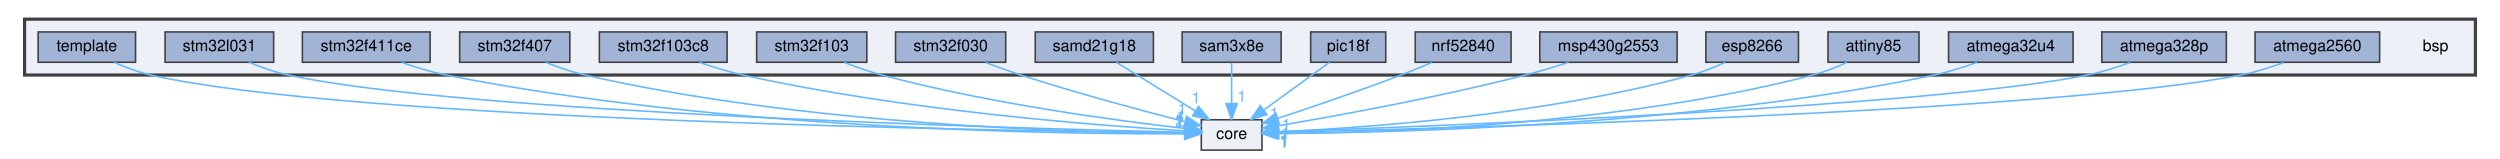
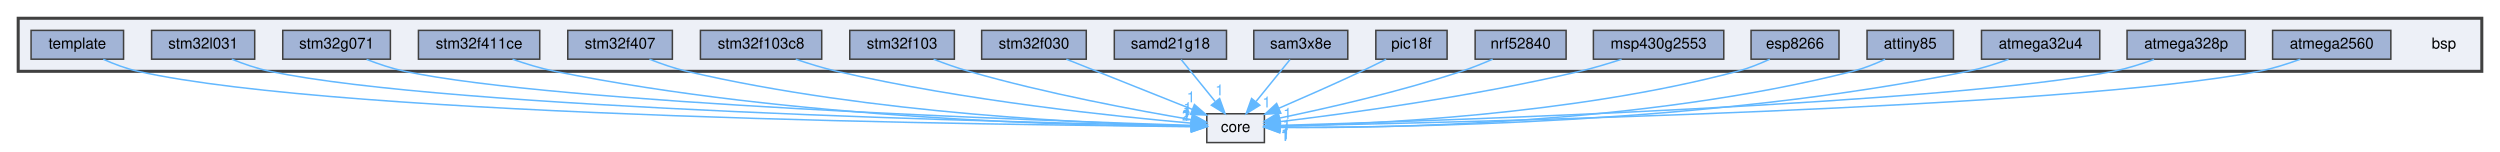
- <svg xmlns="http://www.w3.org/2000/svg" xmlns:xlink="http://www.w3.org/1999/xlink" width="1559pt" height="99pt" viewBox="0.00 0.00 1559.00 99.43">
-   <g id="graph0" class="graph" transform="scale(1 1) rotate(0) translate(4 95.43)">
+ <svg xmlns="http://www.w3.org/2000/svg" xmlns:xlink="http://www.w3.org/1999/xlink" width="1649pt" height="100pt" viewBox="0.00 0.00 1649.00 99.92">
+   <g id="graph0" class="graph" transform="scale(1 1) rotate(0) translate(4 95.92)">
    <g id="clust1" class="cluster">
      <g id="a_clust1">
        <a xlink:href="dir_3c5459f7c179b79c90e2565474bb2856.html" target="_top">
-           <polygon fill="#edf0f7" stroke="#404040" stroke-width="2" points="8,-48.43 8,-83.43 1543,-83.43 1543,-48.43 8,-48.43" />
+           <polygon fill="#edf0f7" stroke="#404040" stroke-width="2" points="8,-48.92 8,-83.92 1633,-83.92 1633,-48.92 8,-48.92" />
        </a>
      </g>
    </g>
    <g id="node1" class="node">
-       <text text-anchor="middle" x="1518" y="-63.43" font-family="Helvetica,sans-Serif" font-size="10.00">bsp</text>
+       <text text-anchor="middle" x="1608" y="-63.92" font-family="Helvetica,sans-Serif" font-size="10.00">bsp</text>
    </g>
    <g id="node2" class="node">
      <g id="a_node2">
        <a xlink:href="dir_7fd06ede025f89124eee1890153e38c3.html" target="_top" xlink:title="atmega2560">
-           <polygon fill="#a2b4d6" stroke="#404040" points="1483,-75.43 1405,-75.43 1405,-56.43 1483,-56.43 1483,-75.43" />
-           <text text-anchor="middle" x="1444" y="-63.43" font-family="Helvetica,sans-Serif" font-size="10.00">atmega2560</text>
-         </a>
-       </g>
-     </g>
-     <g id="node19" class="node">
-       <g id="a_node19">
+           <polygon fill="#a2b4d6" stroke="#404040" points="1573,-75.92 1495,-75.92 1495,-56.92 1573,-56.92 1573,-75.92" />
+           <text text-anchor="middle" x="1534" y="-63.92" font-family="Helvetica,sans-Serif" font-size="10.00">atmega2560</text>
+         </a>
+       </g>
+     </g>
+     <g id="node20" class="node">
+       <g id="a_node20">
        <a xlink:href="dir_4270bfced15e0e73154b13468c7c9ad9.html" target="_top" xlink:title="core">
-           <polygon fill="#edf0f7" stroke="#404040" points="783,-20.43 745,-20.43 745,-1.43 783,-1.43 783,-20.43" />
-           <text text-anchor="middle" x="764" y="-8.43" font-family="Helvetica,sans-Serif" font-size="10.00">core</text>
+           <polygon fill="#edf0f7" stroke="#404040" points="830,-20.92 792,-20.92 792,-1.92 830,-1.92 830,-20.92" />
+           <text text-anchor="middle" x="811" y="-8.92" font-family="Helvetica,sans-Serif" font-size="10.00">core</text>
        </a>
      </g>
    </g>
    <g id="edge1" class="edge">
      <g id="a_edge1">
        <a xlink:href="dir_000000_000005.html" target="_top">
-           <path fill="none" stroke="#63b8ff" d="M1422.84,-56.26C1414.6,-53.26 1404.99,-50.2 1396,-48.43 1278.32,-25.26 901.93,-15.07 793.49,-12.57" />
-           <polygon fill="#63b8ff" stroke="#63b8ff" points="793.37,-9.06 783.29,-12.33 793.21,-16.06 793.37,-9.06" />
+           <path fill="none" stroke="#63b8ff" d="M1513.32,-56.91C1504.97,-53.85 1495.17,-50.71 1486,-48.92 1359.61,-24.28 953.92,-15.07 840.63,-12.94" />
+           <polygon fill="#63b8ff" stroke="#63b8ff" points="840.37,-9.43 830.31,-12.75 840.24,-16.43 840.37,-9.43" />
        </a>
      </g>
      <g id="a_edge1-headlabel">
        <a xlink:href="dir_000000_000005.html" target="_top" xlink:title="1">
-           <text text-anchor="middle" x="797.02" y="-3.8" font-family="Helvetica,sans-Serif" font-size="10.00" fill="#63b8ff">1</text>
+           <text text-anchor="middle" x="844.02" y="-4.16" font-family="Helvetica,sans-Serif" font-size="10.00" fill="#63b8ff">1</text>
        </a>
      </g>
    </g>
    <g id="node3" class="node">
      <g id="a_node3">
        <a xlink:href="dir_b357e37434186df21fde4b75ac4ac724.html" target="_top" xlink:title="atmega328p">
-           <polygon fill="#a2b4d6" stroke="#404040" points="1387,-75.43 1309,-75.43 1309,-56.43 1387,-56.43 1387,-75.43" />
-           <text text-anchor="middle" x="1348" y="-63.43" font-family="Helvetica,sans-Serif" font-size="10.00">atmega328p</text>
+           <polygon fill="#a2b4d6" stroke="#404040" points="1477,-75.92 1399,-75.92 1399,-56.92 1477,-56.92 1477,-75.92" />
+           <text text-anchor="middle" x="1438" y="-63.92" font-family="Helvetica,sans-Serif" font-size="10.00">atmega328p</text>
        </a>
      </g>
    </g>
    <g id="edge2" class="edge">
      <g id="a_edge2">
        <a xlink:href="dir_000001_000005.html" target="_top">
-           <path fill="none" stroke="#63b8ff" d="M1326.83,-56.31C1318.59,-53.31 1308.98,-50.25 1300,-48.43 1201.74,-28.56 890.56,-16.32 793.33,-12.91" />
-           <polygon fill="#63b8ff" stroke="#63b8ff" points="793.18,-9.4 783.06,-12.56 792.93,-16.4 793.18,-9.4" />
+           <path fill="none" stroke="#63b8ff" d="M1416.83,-56.78C1408.59,-53.78 1398.99,-50.72 1390,-48.92 1283.03,-27.57 942.56,-16.22 840.31,-13.23" />
+           <polygon fill="#63b8ff" stroke="#63b8ff" points="840.2,-9.73 830.11,-12.94 840,-16.73 840.2,-9.73" />
        </a>
      </g>
      <g id="a_edge2-headlabel">
        <a xlink:href="dir_000001_000005.html" target="_top" xlink:title="1">
-           <text text-anchor="middle" x="796.87" y="-4.19" font-family="Helvetica,sans-Serif" font-size="10.00" fill="#63b8ff">1</text>
+           <text text-anchor="middle" x="843.88" y="-4.5" font-family="Helvetica,sans-Serif" font-size="10.00" fill="#63b8ff">1</text>
        </a>
      </g>
    </g>
    <g id="node4" class="node">
      <g id="a_node4">
        <a xlink:href="dir_40f7277ac0720ef53ea0f24fcdcda385.html" target="_top" xlink:title="atmega32u4">
-           <polygon fill="#a2b4d6" stroke="#404040" points="1291,-75.43 1213,-75.43 1213,-56.43 1291,-56.43 1291,-75.43" />
-           <text text-anchor="middle" x="1252" y="-63.43" font-family="Helvetica,sans-Serif" font-size="10.00">atmega32u4</text>
+           <polygon fill="#a2b4d6" stroke="#404040" points="1381,-75.92 1303,-75.92 1303,-56.92 1381,-56.92 1381,-75.92" />
+           <text text-anchor="middle" x="1342" y="-63.92" font-family="Helvetica,sans-Serif" font-size="10.00">atmega32u4</text>
        </a>
      </g>
    </g>
    <g id="edge3" class="edge">
      <g id="a_edge3">
        <a xlink:href="dir_000002_000005.html" target="_top">
-           <path fill="none" stroke="#63b8ff" d="M1230.81,-56.38C1222.57,-53.39 1212.97,-50.31 1204,-48.43 1051.97,-16.51 864.9,-12.26 793.55,-11.87" />
-           <polygon fill="#63b8ff" stroke="#63b8ff" points="793.12,-8.37 783.11,-11.83 793.1,-15.37 793.12,-8.37" />
+           <path fill="none" stroke="#63b8ff" d="M1320.82,-56.84C1312.58,-53.84 1302.98,-50.77 1294,-48.92 1124.83,-14.06 916.19,-11.64 840.32,-12.05" />
+           <polygon fill="#63b8ff" stroke="#63b8ff" points="840.09,-8.55 830.11,-12.13 840.14,-15.55 840.09,-8.55" />
        </a>
      </g>
      <g id="a_edge3-headlabel">
        <a xlink:href="dir_000002_000005.html" target="_top" xlink:title="1">
-           <text text-anchor="middle" x="796.73" y="-3.04" font-family="Helvetica,sans-Serif" font-size="10.00" fill="#63b8ff">1</text>
+           <text text-anchor="middle" x="843.66" y="-3.19" font-family="Helvetica,sans-Serif" font-size="10.00" fill="#63b8ff">1</text>
        </a>
      </g>
    </g>
    <g id="node5" class="node">
      <g id="a_node5">
        <a xlink:href="dir_859bf946142afa845427eae5e03deee1.html" target="_top" xlink:title="attiny85">
-           <polygon fill="#a2b4d6" stroke="#404040" points="1194.5,-75.43 1137.5,-75.43 1137.5,-56.43 1194.5,-56.43 1194.5,-75.43" />
-           <text text-anchor="middle" x="1166" y="-63.43" font-family="Helvetica,sans-Serif" font-size="10.00">attiny85</text>
+           <polygon fill="#a2b4d6" stroke="#404040" points="1284.5,-75.92 1227.5,-75.92 1227.5,-56.92 1284.5,-56.92 1284.5,-75.92" />
+           <text text-anchor="middle" x="1256" y="-63.92" font-family="Helvetica,sans-Serif" font-size="10.00">attiny85</text>
        </a>
      </g>
    </g>
    <g id="edge4" class="edge">
      <g id="a_edge4">
        <a xlink:href="dir_000003_000005.html" target="_top">
-           <path fill="none" stroke="#63b8ff" d="M1149.37,-56.38C1142.87,-53.39 1135.24,-50.32 1128,-48.43 1006.82,-16.87 856.39,-12.27 793.64,-11.83" />
-           <polygon fill="#63b8ff" stroke="#63b8ff" points="793.33,-8.33 783.31,-11.79 793.3,-15.33 793.33,-8.33" />
+           <path fill="none" stroke="#63b8ff" d="M1239.38,-56.84C1232.88,-53.84 1225.25,-50.77 1218,-48.92 1079.94,-13.74 908.03,-11.3 840.33,-11.88" />
+           <polygon fill="#63b8ff" stroke="#63b8ff" points="839.98,-8.38 830.02,-12 840.06,-15.38 839.98,-8.38" />
        </a>
      </g>
      <g id="a_edge4-headlabel">
        <a xlink:href="dir_000003_000005.html" target="_top" xlink:title="1">
-           <text text-anchor="middle" x="796.93" y="-3" font-family="Helvetica,sans-Serif" font-size="10.00" fill="#63b8ff">1</text>
+           <text text-anchor="middle" x="843.54" y="-3" font-family="Helvetica,sans-Serif" font-size="10.00" fill="#63b8ff">1</text>
        </a>
      </g>
    </g>
    <g id="node6" class="node">
      <g id="a_node6">
        <a xlink:href="dir_b76b1ae3a49d6fa6dcec0828110f1b4c.html" target="_top" xlink:title="esp8266">
-           <polygon fill="#a2b4d6" stroke="#404040" points="1119,-75.43 1061,-75.43 1061,-56.43 1119,-56.43 1119,-75.43" />
-           <text text-anchor="middle" x="1090" y="-63.43" font-family="Helvetica,sans-Serif" font-size="10.00">esp8266</text>
+           <polygon fill="#a2b4d6" stroke="#404040" points="1209,-75.92 1151,-75.92 1151,-56.92 1209,-56.92 1209,-75.92" />
+           <text text-anchor="middle" x="1180" y="-63.92" font-family="Helvetica,sans-Serif" font-size="10.00">esp8266</text>
        </a>
      </g>
    </g>
    <g id="edge5" class="edge">
      <g id="a_edge5">
        <a xlink:href="dir_000006_000005.html" target="_top">
-           <path fill="none" stroke="#63b8ff" d="M1072.97,-56.31C1066.54,-53.39 1059.07,-50.37 1052,-48.43 959.89,-23.15 846.32,-15.3 793.54,-12.92" />
-           <polygon fill="#63b8ff" stroke="#63b8ff" points="793.37,-9.41 783.23,-12.49 793.08,-16.41 793.37,-9.41" />
+           <path fill="none" stroke="#63b8ff" d="M1163.36,-56.91C1156.86,-53.93 1149.23,-50.85 1142,-48.92 1033.34,-20.05 898.76,-13.98 840.34,-12.73" />
+           <polygon fill="#63b8ff" stroke="#63b8ff" points="840.09,-9.23 830.03,-12.55 839.96,-16.23 840.09,-9.23" />
        </a>
      </g>
      <g id="a_edge5-headlabel">
        <a xlink:href="dir_000006_000005.html" target="_top" xlink:title="1">
-           <text text-anchor="middle" x="797.08" y="-4.22" font-family="Helvetica,sans-Serif" font-size="10.00" fill="#63b8ff">1</text>
+           <text text-anchor="middle" x="843.73" y="-3.95" font-family="Helvetica,sans-Serif" font-size="10.00" fill="#63b8ff">1</text>
        </a>
      </g>
    </g>
    <g id="node7" class="node">
      <g id="a_node7">
        <a xlink:href="dir_ab88de1e42f14eb5ad8a154fe1a59292.html" target="_top" xlink:title="msp430g2553">
-           <polygon fill="#a2b4d6" stroke="#404040" points="1043,-75.43 957,-75.43 957,-56.43 1043,-56.43 1043,-75.43" />
-           <text text-anchor="middle" x="1000" y="-63.43" font-family="Helvetica,sans-Serif" font-size="10.00">msp430g2553</text>
+           <polygon fill="#a2b4d6" stroke="#404040" points="1133,-75.92 1047,-75.92 1047,-56.92 1133,-56.92 1133,-75.92" />
+           <text text-anchor="middle" x="1090" y="-63.92" font-family="Helvetica,sans-Serif" font-size="10.00">msp430g2553</text>
        </a>
      </g>
    </g>
    <g id="edge6" class="edge">
      <g id="a_edge6">
        <a xlink:href="dir_000007_000005.html" target="_top">
-           <path fill="none" stroke="#63b8ff" d="M975.04,-56.39C966.52,-53.64 956.9,-50.72 948,-48.43 893.89,-34.52 829.66,-22.86 793.18,-16.68" />
-           <polygon fill="#63b8ff" stroke="#63b8ff" points="793.67,-13.22 783.23,-15.02 792.51,-20.12 793.67,-13.22" />
+           <path fill="none" stroke="#63b8ff" d="M1065.61,-56.87C1056.97,-54.05 1047.12,-51.09 1038,-48.92 967.83,-32.25 883.63,-20.93 840.16,-15.71" />
+           <polygon fill="#63b8ff" stroke="#63b8ff" points="840.36,-12.21 830.02,-14.52 839.54,-19.16 840.36,-12.21" />
        </a>
      </g>
      <g id="a_edge6-headlabel">
        <a xlink:href="dir_000007_000005.html" target="_top" xlink:title="1">
-           <text text-anchor="middle" x="797.68" y="-8.51" font-family="Helvetica,sans-Serif" font-size="10.00" fill="#63b8ff">1</text>
+           <text text-anchor="middle" x="844.26" y="-7.31" font-family="Helvetica,sans-Serif" font-size="10.00" fill="#63b8ff">1</text>
        </a>
      </g>
    </g>
    <g id="node8" class="node">
      <g id="a_node8">
        <a xlink:href="dir_86bf85dce2cf879ced9e672666e277b8.html" target="_top" xlink:title="nrf52840">
-           <polygon fill="#a2b4d6" stroke="#404040" points="939,-75.43 879,-75.43 879,-56.43 939,-56.43 939,-75.43" />
-           <text text-anchor="middle" x="909" y="-63.43" font-family="Helvetica,sans-Serif" font-size="10.00">nrf52840</text>
+           <polygon fill="#a2b4d6" stroke="#404040" points="1029,-75.92 969,-75.92 969,-56.92 1029,-56.92 1029,-75.92" />
+           <text text-anchor="middle" x="999" y="-63.92" font-family="Helvetica,sans-Serif" font-size="10.00">nrf52840</text>
        </a>
      </g>
    </g>
    <g id="edge7" class="edge">
      <g id="a_edge7">
        <a xlink:href="dir_000008_000005.html" target="_top">
-           <path fill="none" stroke="#63b8ff" d="M889.27,-56.27C883.13,-53.66 876.32,-50.85 870,-48.43 844.23,-38.55 814.49,-28.42 793.08,-21.35" />
-           <polygon fill="#63b8ff" stroke="#63b8ff" points="793.88,-17.93 783.29,-18.13 791.7,-24.58 793.88,-17.93" />
+           <path fill="none" stroke="#63b8ff" d="M980.58,-56.92C974.16,-54.14 966.84,-51.19 960,-48.92 919.07,-35.35 870.31,-24.35 840,-18.09" />
+           <polygon fill="#63b8ff" stroke="#63b8ff" points="840.59,-14.64 830.09,-16.08 839.2,-21.5 840.59,-14.64" />
        </a>
      </g>
      <g id="a_edge7-headlabel">
        <a xlink:href="dir_000008_000005.html" target="_top" xlink:title="1">
-           <text text-anchor="middle" x="798.19" y="-13.85" font-family="Helvetica,sans-Serif" font-size="10.00" fill="#63b8ff">1</text>
+           <text text-anchor="middle" x="844.68" y="-10.07" font-family="Helvetica,sans-Serif" font-size="10.00" fill="#63b8ff">1</text>
        </a>
      </g>
    </g>
    <g id="node9" class="node">
      <g id="a_node9">
        <a xlink:href="dir_73fc10fddb1498f4be883a46e0d4fc44.html" target="_top" xlink:title="pic18f">
-           <polygon fill="#a2b4d6" stroke="#404040" points="860.5,-75.43 813.5,-75.43 813.5,-56.43 860.5,-56.43 860.5,-75.43" />
-           <text text-anchor="middle" x="837" y="-63.43" font-family="Helvetica,sans-Serif" font-size="10.00">pic18f</text>
+           <polygon fill="#a2b4d6" stroke="#404040" points="950.5,-75.92 903.5,-75.92 903.5,-56.92 950.5,-56.92 950.5,-75.92" />
+           <text text-anchor="middle" x="927" y="-63.92" font-family="Helvetica,sans-Serif" font-size="10.00">pic18f</text>
        </a>
      </g>
    </g>
    <g id="edge8" class="edge">
      <g id="a_edge8">
        <a xlink:href="dir_000009_000005.html" target="_top">
-           <path fill="none" stroke="#63b8ff" d="M825.27,-56.41C814.27,-48.43 797.58,-36.31 784.4,-26.74" />
-           <polygon fill="#63b8ff" stroke="#63b8ff" points="786.09,-23.64 775.94,-20.6 781.98,-29.31 786.09,-23.64" />
+           <path fill="none" stroke="#63b8ff" d="M910.29,-56.87C905.1,-54.26 899.33,-51.43 894,-48.92 876.06,-40.5 855.7,-31.54 839.63,-24.6" />
+           <polygon fill="#63b8ff" stroke="#63b8ff" points="840.81,-21.3 830.24,-20.57 838.05,-27.73 840.81,-21.3" />
        </a>
      </g>
      <g id="a_edge8-headlabel">
        <a xlink:href="dir_000009_000005.html" target="_top" xlink:title="1">
-           <text text-anchor="middle" x="790.67" y="-20.96" font-family="Helvetica,sans-Serif" font-size="10.00" fill="#63b8ff">1</text>
+           <text text-anchor="middle" x="845.23" y="-17.61" font-family="Helvetica,sans-Serif" font-size="10.00" fill="#63b8ff">1</text>
        </a>
      </g>
    </g>
    <g id="node10" class="node">
      <g id="a_node10">
        <a xlink:href="dir_5fd63477713681e7500bccd4ac8b7be5.html" target="_top" xlink:title="sam3x8e">
-           <polygon fill="#a2b4d6" stroke="#404040" points="795,-75.43 733,-75.43 733,-56.43 795,-56.43 795,-75.43" />
-           <text text-anchor="middle" x="764" y="-63.43" font-family="Helvetica,sans-Serif" font-size="10.00">sam3x8e</text>
+           <polygon fill="#a2b4d6" stroke="#404040" points="885,-75.92 823,-75.92 823,-56.92 885,-56.92 885,-75.92" />
+           <text text-anchor="middle" x="854" y="-63.92" font-family="Helvetica,sans-Serif" font-size="10.00">sam3x8e</text>
        </a>
      </g>
    </g>
    <g id="edge9" class="edge">
      <g id="a_edge9">
        <a xlink:href="dir_000010_000005.html" target="_top">
-           <path fill="none" stroke="#63b8ff" d="M764,-56.18C764,-49.23 764,-39.28 764,-30.56" />
-           <polygon fill="#63b8ff" stroke="#63b8ff" points="767.5,-30.52 764,-20.52 760.5,-30.52 767.5,-30.52" />
+           <path fill="none" stroke="#63b8ff" d="M846.9,-56.67C840.83,-49.19 831.91,-38.2 824.49,-29.05" />
+           <polygon fill="#63b8ff" stroke="#63b8ff" points="826.99,-26.57 817.97,-21.01 821.55,-30.98 826.99,-26.57" />
        </a>
      </g>
      <g id="a_edge9-headlabel">
        <a xlink:href="dir_000010_000005.html" target="_top" xlink:title="1">
-           <text text-anchor="middle" x="770.34" y="-31.61" font-family="Helvetica,sans-Serif" font-size="10.00" fill="#63b8ff">1</text>
+           <text text-anchor="middle" x="831.46" y="-25.08" font-family="Helvetica,sans-Serif" font-size="10.00" fill="#63b8ff">1</text>
        </a>
      </g>
    </g>
    <g id="node11" class="node">
      <g id="a_node11">
        <a xlink:href="dir_05ca701c2a77062811823f351d3a16ac.html" target="_top" xlink:title="samd21g18">
-           <polygon fill="#a2b4d6" stroke="#404040" points="715,-75.43 641,-75.43 641,-56.43 715,-56.43 715,-75.43" />
-           <text text-anchor="middle" x="678" y="-63.43" font-family="Helvetica,sans-Serif" font-size="10.00">samd21g18</text>
+           <polygon fill="#a2b4d6" stroke="#404040" points="805,-75.92 731,-75.92 731,-56.92 805,-56.92 805,-75.92" />
+           <text text-anchor="middle" x="768" y="-63.92" font-family="Helvetica,sans-Serif" font-size="10.00">samd21g18</text>
        </a>
      </g>
    </g>
    <g id="edge10" class="edge">
      <g id="a_edge10">
        <a xlink:href="dir_000011_000005.html" target="_top">
-           <path fill="none" stroke="#63b8ff" d="M691.82,-56.41C705.15,-48.2 725.58,-35.61 741.31,-25.92" />
-           <polygon fill="#63b8ff" stroke="#63b8ff" points="743.25,-28.83 749.93,-20.6 739.58,-22.87 743.25,-28.83" />
+           <path fill="none" stroke="#63b8ff" d="M775.1,-56.67C781.17,-49.19 790.09,-38.2 797.51,-29.05" />
+           <polygon fill="#63b8ff" stroke="#63b8ff" points="800.45,-30.98 804.03,-21.01 795.01,-26.57 800.45,-30.98" />
        </a>
      </g>
      <g id="a_edge10-headlabel">
        <a xlink:href="dir_000011_000005.html" target="_top" xlink:title="1">
-           <text text-anchor="middle" x="741.68" y="-30.63" font-family="Helvetica,sans-Serif" font-size="10.00" fill="#63b8ff">1</text>
+           <text text-anchor="middle" x="800.39" y="-33.06" font-family="Helvetica,sans-Serif" font-size="10.00" fill="#63b8ff">1</text>
        </a>
      </g>
    </g>
    <g id="node12" class="node">
      <g id="a_node12">
        <a xlink:href="dir_f03b531fee39210e9e9db2d57f0ec594.html" target="_top" xlink:title="stm32f030">
-           <polygon fill="#a2b4d6" stroke="#404040" points="622.5,-75.43 553.5,-75.43 553.5,-56.43 622.5,-56.43 622.5,-75.43" />
-           <text text-anchor="middle" x="588" y="-63.43" font-family="Helvetica,sans-Serif" font-size="10.00">stm32f030</text>
+           <polygon fill="#a2b4d6" stroke="#404040" points="712.5,-75.92 643.5,-75.92 643.5,-56.92 712.5,-56.92 712.5,-75.92" />
+           <text text-anchor="middle" x="678" y="-63.92" font-family="Helvetica,sans-Serif" font-size="10.00">stm32f030</text>
        </a>
      </g>
    </g>
    <g id="edge11" class="edge">
      <g id="a_edge11">
        <a xlink:href="dir_000012_000005.html" target="_top">
-           <path fill="none" stroke="#63b8ff" d="M609.8,-56.32C616.84,-53.66 624.71,-50.8 632,-48.43 666.93,-37.08 707.78,-26.13 734.67,-19.24" />
-           <polygon fill="#63b8ff" stroke="#63b8ff" points="735.77,-22.57 744.6,-16.72 734.05,-15.79 735.77,-22.57" />
+           <path fill="none" stroke="#63b8ff" d="M699.37,-56.91C721.93,-47.92 757.61,-33.7 782.54,-23.77" />
+           <polygon fill="#63b8ff" stroke="#63b8ff" points="783.85,-27.01 791.84,-20.06 781.26,-20.51 783.85,-27.01" />
        </a>
      </g>
      <g id="a_edge11-headlabel">
        <a xlink:href="dir_000012_000005.html" target="_top" xlink:title="1">
-           <text text-anchor="middle" x="732.99" y="-23.71" font-family="Helvetica,sans-Serif" font-size="10.00" fill="#63b8ff">1</text>
+           <text text-anchor="middle" x="781.56" y="-28.48" font-family="Helvetica,sans-Serif" font-size="10.00" fill="#63b8ff">1</text>
        </a>
      </g>
    </g>
    <g id="node13" class="node">
      <g id="a_node13">
        <a xlink:href="dir_7477c4cb5a87dd7ffdeaa6c1dbaa5452.html" target="_top" xlink:title="stm32f103">
-           <polygon fill="#a2b4d6" stroke="#404040" points="535.5,-75.43 466.5,-75.43 466.5,-56.43 535.5,-56.43 535.5,-75.43" />
-           <text text-anchor="middle" x="501" y="-63.43" font-family="Helvetica,sans-Serif" font-size="10.00">stm32f103</text>
+           <polygon fill="#a2b4d6" stroke="#404040" points="625.5,-75.92 556.5,-75.92 556.5,-56.92 625.5,-56.92 625.5,-75.92" />
+           <text text-anchor="middle" x="591" y="-63.92" font-family="Helvetica,sans-Serif" font-size="10.00">stm32f103</text>
        </a>
      </g>
    </g>
    <g id="edge12" class="edge">
      <g id="a_edge12">
        <a xlink:href="dir_000013_000005.html" target="_top">
-           <path fill="none" stroke="#63b8ff" d="M521.33,-56.37C528.68,-53.52 537.12,-50.54 545,-48.43 611.79,-30.52 692.51,-19.79 734.84,-14.97" />
-           <polygon fill="#63b8ff" stroke="#63b8ff" points="735.44,-18.42 744.99,-13.84 734.66,-11.47 735.44,-18.42" />
+           <path fill="none" stroke="#63b8ff" d="M611.82,-56.87C619.07,-54.09 627.32,-51.15 635,-48.92 685.8,-34.23 746.47,-22.99 781.68,-17.08" />
+           <polygon fill="#63b8ff" stroke="#63b8ff" points="782.46,-20.5 791.75,-15.42 781.31,-13.59 782.46,-20.5" />
        </a>
      </g>
      <g id="a_edge12-headlabel">
        <a xlink:href="dir_000013_000005.html" target="_top" xlink:title="1">
-           <text text-anchor="middle" x="732.18" y="-19.14" font-family="Helvetica,sans-Serif" font-size="10.00" fill="#63b8ff">1</text>
+           <text text-anchor="middle" x="779.37" y="-21.38" font-family="Helvetica,sans-Serif" font-size="10.00" fill="#63b8ff">1</text>
        </a>
      </g>
    </g>
    <g id="node14" class="node">
      <g id="a_node14">
        <a xlink:href="dir_4f0e7964552313fa529b7a940a6bcdf8.html" target="_top" xlink:title="stm32f103c8">
-           <polygon fill="#a2b4d6" stroke="#404040" points="448,-75.43 368,-75.43 368,-56.43 448,-56.43 448,-75.43" />
-           <text text-anchor="middle" x="408" y="-63.43" font-family="Helvetica,sans-Serif" font-size="10.00">stm32f103c8</text>
+           <polygon fill="#a2b4d6" stroke="#404040" points="538,-75.92 458,-75.92 458,-56.92 538,-56.92 538,-75.92" />
+           <text text-anchor="middle" x="498" y="-63.92" font-family="Helvetica,sans-Serif" font-size="10.00">stm32f103c8</text>
        </a>
      </g>
    </g>
    <g id="edge13" class="edge">
      <g id="a_edge13">
        <a xlink:href="dir_000014_000005.html" target="_top">
-           <path fill="none" stroke="#63b8ff" d="M430.63,-56.4C439.11,-53.48 448.9,-50.45 458,-48.43 558.13,-26.17 679.91,-16.78 734.75,-13.47" />
-           <polygon fill="#63b8ff" stroke="#63b8ff" points="735.02,-16.96 744.8,-12.88 734.61,-9.97 735.02,-16.96" />
+           <path fill="none" stroke="#63b8ff" d="M520.9,-56.9C529.33,-54.02 539.01,-51.01 548,-48.92 631.7,-29.48 732.95,-19 781.81,-14.74" />
+           <polygon fill="#63b8ff" stroke="#63b8ff" points="782.3,-18.21 791.97,-13.88 781.71,-11.23 782.3,-18.21" />
        </a>
      </g>
      <g id="a_edge13-headlabel">
        <a xlink:href="dir_000014_000005.html" target="_top" xlink:title="1">
-           <text text-anchor="middle" x="731.59" y="-17.5" font-family="Helvetica,sans-Serif" font-size="10.00" fill="#63b8ff">1</text>
+           <text text-anchor="middle" x="778.96" y="-18.84" font-family="Helvetica,sans-Serif" font-size="10.00" fill="#63b8ff">1</text>
        </a>
      </g>
    </g>
    <g id="node15" class="node">
      <g id="a_node15">
        <a xlink:href="dir_fd84dabccd8e0195a991462c0af409fd.html" target="_top" xlink:title="stm32f407">
-           <polygon fill="#a2b4d6" stroke="#404040" points="349.5,-75.43 280.5,-75.43 280.5,-56.43 349.5,-56.43 349.5,-75.43" />
-           <text text-anchor="middle" x="315" y="-63.43" font-family="Helvetica,sans-Serif" font-size="10.00">stm32f407</text>
+           <polygon fill="#a2b4d6" stroke="#404040" points="439.5,-75.92 370.5,-75.92 370.5,-56.92 439.5,-56.92 439.5,-75.92" />
+           <text text-anchor="middle" x="405" y="-63.92" font-family="Helvetica,sans-Serif" font-size="10.00">stm32f407</text>
        </a>
      </g>
    </g>
    <g id="edge14" class="edge">
      <g id="a_edge14">
        <a xlink:href="dir_000015_000005.html" target="_top">
-           <path fill="none" stroke="#63b8ff" d="M334.37,-56.38C341.92,-53.39 350.73,-50.32 359,-48.43 496.9,-16.97 667.01,-12.4 734.45,-11.89" />
-           <polygon fill="#63b8ff" stroke="#63b8ff" points="734.75,-15.39 744.74,-11.84 734.72,-8.39 734.75,-15.39" />
+           <path fill="none" stroke="#63b8ff" d="M424.38,-56.92C431.93,-53.94 440.74,-50.86 449,-48.92 570.27,-20.58 719.47,-14.24 781.64,-12.83" />
+           <polygon fill="#63b8ff" stroke="#63b8ff" points="781.95,-16.33 791.87,-12.63 781.81,-9.33 781.95,-16.33" />
        </a>
      </g>
      <g id="a_edge14-headlabel">
        <a xlink:href="dir_000015_000005.html" target="_top" xlink:title="1">
-           <text text-anchor="middle" x="731.17" y="-15.75" font-family="Helvetica,sans-Serif" font-size="10.00" fill="#63b8ff">1</text>
+           <text text-anchor="middle" x="778.41" y="-16.74" font-family="Helvetica,sans-Serif" font-size="10.00" fill="#63b8ff">1</text>
        </a>
      </g>
    </g>
    <g id="node16" class="node">
      <g id="a_node16">
        <a xlink:href="dir_2834ab48b421239297a92b788195e015.html" target="_top" xlink:title="stm32f411ce">
-           <polygon fill="#a2b4d6" stroke="#404040" points="262,-75.43 182,-75.43 182,-56.43 262,-56.43 262,-75.43" />
-           <text text-anchor="middle" x="222" y="-63.43" font-family="Helvetica,sans-Serif" font-size="10.00">stm32f411ce</text>
+           <polygon fill="#a2b4d6" stroke="#404040" points="352,-75.92 272,-75.92 272,-56.92 352,-56.92 352,-75.92" />
+           <text text-anchor="middle" x="312" y="-63.92" font-family="Helvetica,sans-Serif" font-size="10.00">stm32f411ce</text>
        </a>
      </g>
    </g>
    <g id="edge15" class="edge">
      <g id="a_edge15">
        <a xlink:href="dir_000016_000005.html" target="_top">
-           <path fill="none" stroke="#63b8ff" d="M244.09,-56.35C252.68,-53.36 262.68,-50.29 272,-48.43 444.54,-14.1 656.93,-11.36 734.16,-11.62" />
-           <polygon fill="#63b8ff" stroke="#63b8ff" points="734.53,-15.12 744.55,-11.68 734.57,-8.12 734.53,-15.12" />
+           <path fill="none" stroke="#63b8ff" d="M334.09,-56.88C342.68,-53.89 352.68,-50.81 362,-48.92 518.02,-17.31 709.8,-12.89 781.83,-12.41" />
+           <polygon fill="#63b8ff" stroke="#63b8ff" points="781.97,-15.91 791.95,-12.37 781.94,-8.91 781.97,-15.91" />
        </a>
      </g>
      <g id="a_edge15-headlabel">
        <a xlink:href="dir_000016_000005.html" target="_top" xlink:title="1">
-           <text text-anchor="middle" x="730.92" y="-15.44" font-family="Helvetica,sans-Serif" font-size="10.00" fill="#63b8ff">1</text>
+           <text text-anchor="middle" x="778.39" y="-16.27" font-family="Helvetica,sans-Serif" font-size="10.00" fill="#63b8ff">1</text>
        </a>
      </g>
    </g>
    <g id="node17" class="node">
      <g id="a_node17">
-         <a xlink:href="dir_5172181ea2f7d3ce73af519456eb0856.html" target="_top" xlink:title="stm32l031">
-           <polygon fill="#a2b4d6" stroke="#404040" points="164,-75.43 96,-75.43 96,-56.43 164,-56.43 164,-75.43" />
-           <text text-anchor="middle" x="130" y="-63.43" font-family="Helvetica,sans-Serif" font-size="10.00">stm32l031</text>
+         <a xlink:href="dir_3495e64449559d4e49165559717de2c3.html" target="_top" xlink:title="stm32g071">
+           <polygon fill="#a2b4d6" stroke="#404040" points="253.5,-75.92 182.5,-75.92 182.5,-56.92 253.5,-56.92 253.5,-75.92" />
+           <text text-anchor="middle" x="218" y="-63.92" font-family="Helvetica,sans-Serif" font-size="10.00">stm32g071</text>
        </a>
      </g>
    </g>
    <g id="edge16" class="edge">
      <g id="a_edge16">
        <a xlink:href="dir_000017_000005.html" target="_top">
-           <path fill="none" stroke="#63b8ff" d="M148.46,-56.43C155.92,-53.37 164.72,-50.23 173,-48.43 282.03,-24.73 631.07,-14.98 734.72,-12.56" />
-           <polygon fill="#63b8ff" stroke="#63b8ff" points="734.86,-16.06 744.78,-12.33 734.7,-9.06 734.86,-16.06" />
+           <path fill="none" stroke="#63b8ff" d="M237.8,-56.78C245.52,-53.78 254.53,-50.72 263,-48.92 363.47,-27.62 682.9,-16.32 781.64,-13.28" />
+           <polygon fill="#63b8ff" stroke="#63b8ff" points="781.9,-16.77 791.79,-12.97 781.68,-9.78 781.9,-16.77" />
        </a>
      </g>
      <g id="a_edge16-headlabel">
        <a xlink:href="dir_000017_000005.html" target="_top" xlink:title="1">
-           <text text-anchor="middle" x="731.33" y="-16.48" font-family="Helvetica,sans-Serif" font-size="10.00" fill="#63b8ff">1</text>
+           <text text-anchor="middle" x="778.39" y="-17.22" font-family="Helvetica,sans-Serif" font-size="10.00" fill="#63b8ff">1</text>
        </a>
      </g>
    </g>
    <g id="node18" class="node">
      <g id="a_node18">
-         <a xlink:href="dir_b57243a9fb0b269eaaf611023339c5e8.html" target="_top" xlink:title="template">
-           <polygon fill="#a2b4d6" stroke="#404040" points="77.5,-75.43 16.5,-75.43 16.5,-56.43 77.5,-56.43 77.5,-75.43" />
-           <text text-anchor="middle" x="47" y="-63.43" font-family="Helvetica,sans-Serif" font-size="10.00">template</text>
+         <a xlink:href="dir_5172181ea2f7d3ce73af519456eb0856.html" target="_top" xlink:title="stm32l031">
+           <polygon fill="#a2b4d6" stroke="#404040" points="164,-75.92 96,-75.92 96,-56.92 164,-56.92 164,-75.92" />
+           <text text-anchor="middle" x="130" y="-63.92" font-family="Helvetica,sans-Serif" font-size="10.00">stm32l031</text>
        </a>
      </g>
    </g>
    <g id="edge17" class="edge">
      <g id="a_edge17">
        <a xlink:href="dir_000018_000005.html" target="_top">
-           <path fill="none" stroke="#63b8ff" d="M64.11,-56.38C71.04,-53.32 79.23,-50.19 87,-48.43 213.1,-19.89 621.33,-13.45 734.61,-12.2" />
-           <polygon fill="#63b8ff" stroke="#63b8ff" points="734.96,-15.7 744.92,-12.09 734.89,-8.7 734.96,-15.7" />
+           <path fill="none" stroke="#63b8ff" d="M148.9,-56.91C156.54,-53.85 165.54,-50.71 174,-48.92 292.41,-23.93 672.72,-15.01 781.62,-12.94" />
+           <polygon fill="#63b8ff" stroke="#63b8ff" points="781.92,-16.43 791.85,-12.75 781.79,-9.43 781.92,-16.43" />
        </a>
      </g>
      <g id="a_edge17-headlabel">
-         <a xlink:href="dir_000018_000005.html" target="_top" xlink:title="2">
-           <text text-anchor="middle" x="731.39" y="-16.08" font-family="Helvetica,sans-Serif" font-size="10.00" fill="#63b8ff">2</text>
+         <a xlink:href="dir_000018_000005.html" target="_top" xlink:title="1">
+           <text text-anchor="middle" x="778.38" y="-16.84" font-family="Helvetica,sans-Serif" font-size="10.00" fill="#63b8ff">1</text>
+         </a>
+       </g>
+     </g>
+     <g id="node19" class="node">
+       <g id="a_node19">
+         <a xlink:href="dir_b57243a9fb0b269eaaf611023339c5e8.html" target="_top" xlink:title="template">
+           <polygon fill="#a2b4d6" stroke="#404040" points="77.5,-75.92 16.5,-75.92 16.5,-56.92 77.5,-56.92 77.5,-75.92" />
+           <text text-anchor="middle" x="47" y="-63.92" font-family="Helvetica,sans-Serif" font-size="10.00">template</text>
+         </a>
+       </g>
+     </g>
+     <g id="edge18" class="edge">
+       <g id="a_edge18">
+         <a xlink:href="dir_000019_000005.html" target="_top">
+           <path fill="none" stroke="#63b8ff" d="M64.1,-56.86C71.04,-53.8 79.23,-50.67 87,-48.92 222.75,-18.45 664.06,-13.39 781.87,-12.58" />
+           <polygon fill="#63b8ff" stroke="#63b8ff" points="781.96,-16.08 791.94,-12.51 781.91,-9.08 781.96,-16.08" />
+         </a>
+       </g>
+       <g id="a_edge18-headlabel">
+         <a xlink:href="dir_000019_000005.html" target="_top" xlink:title="2">
+           <text text-anchor="middle" x="778.38" y="-16.44" font-family="Helvetica,sans-Serif" font-size="10.00" fill="#63b8ff">2</text>
        </a>
      </g>
    </g>
  </g>
</svg>
